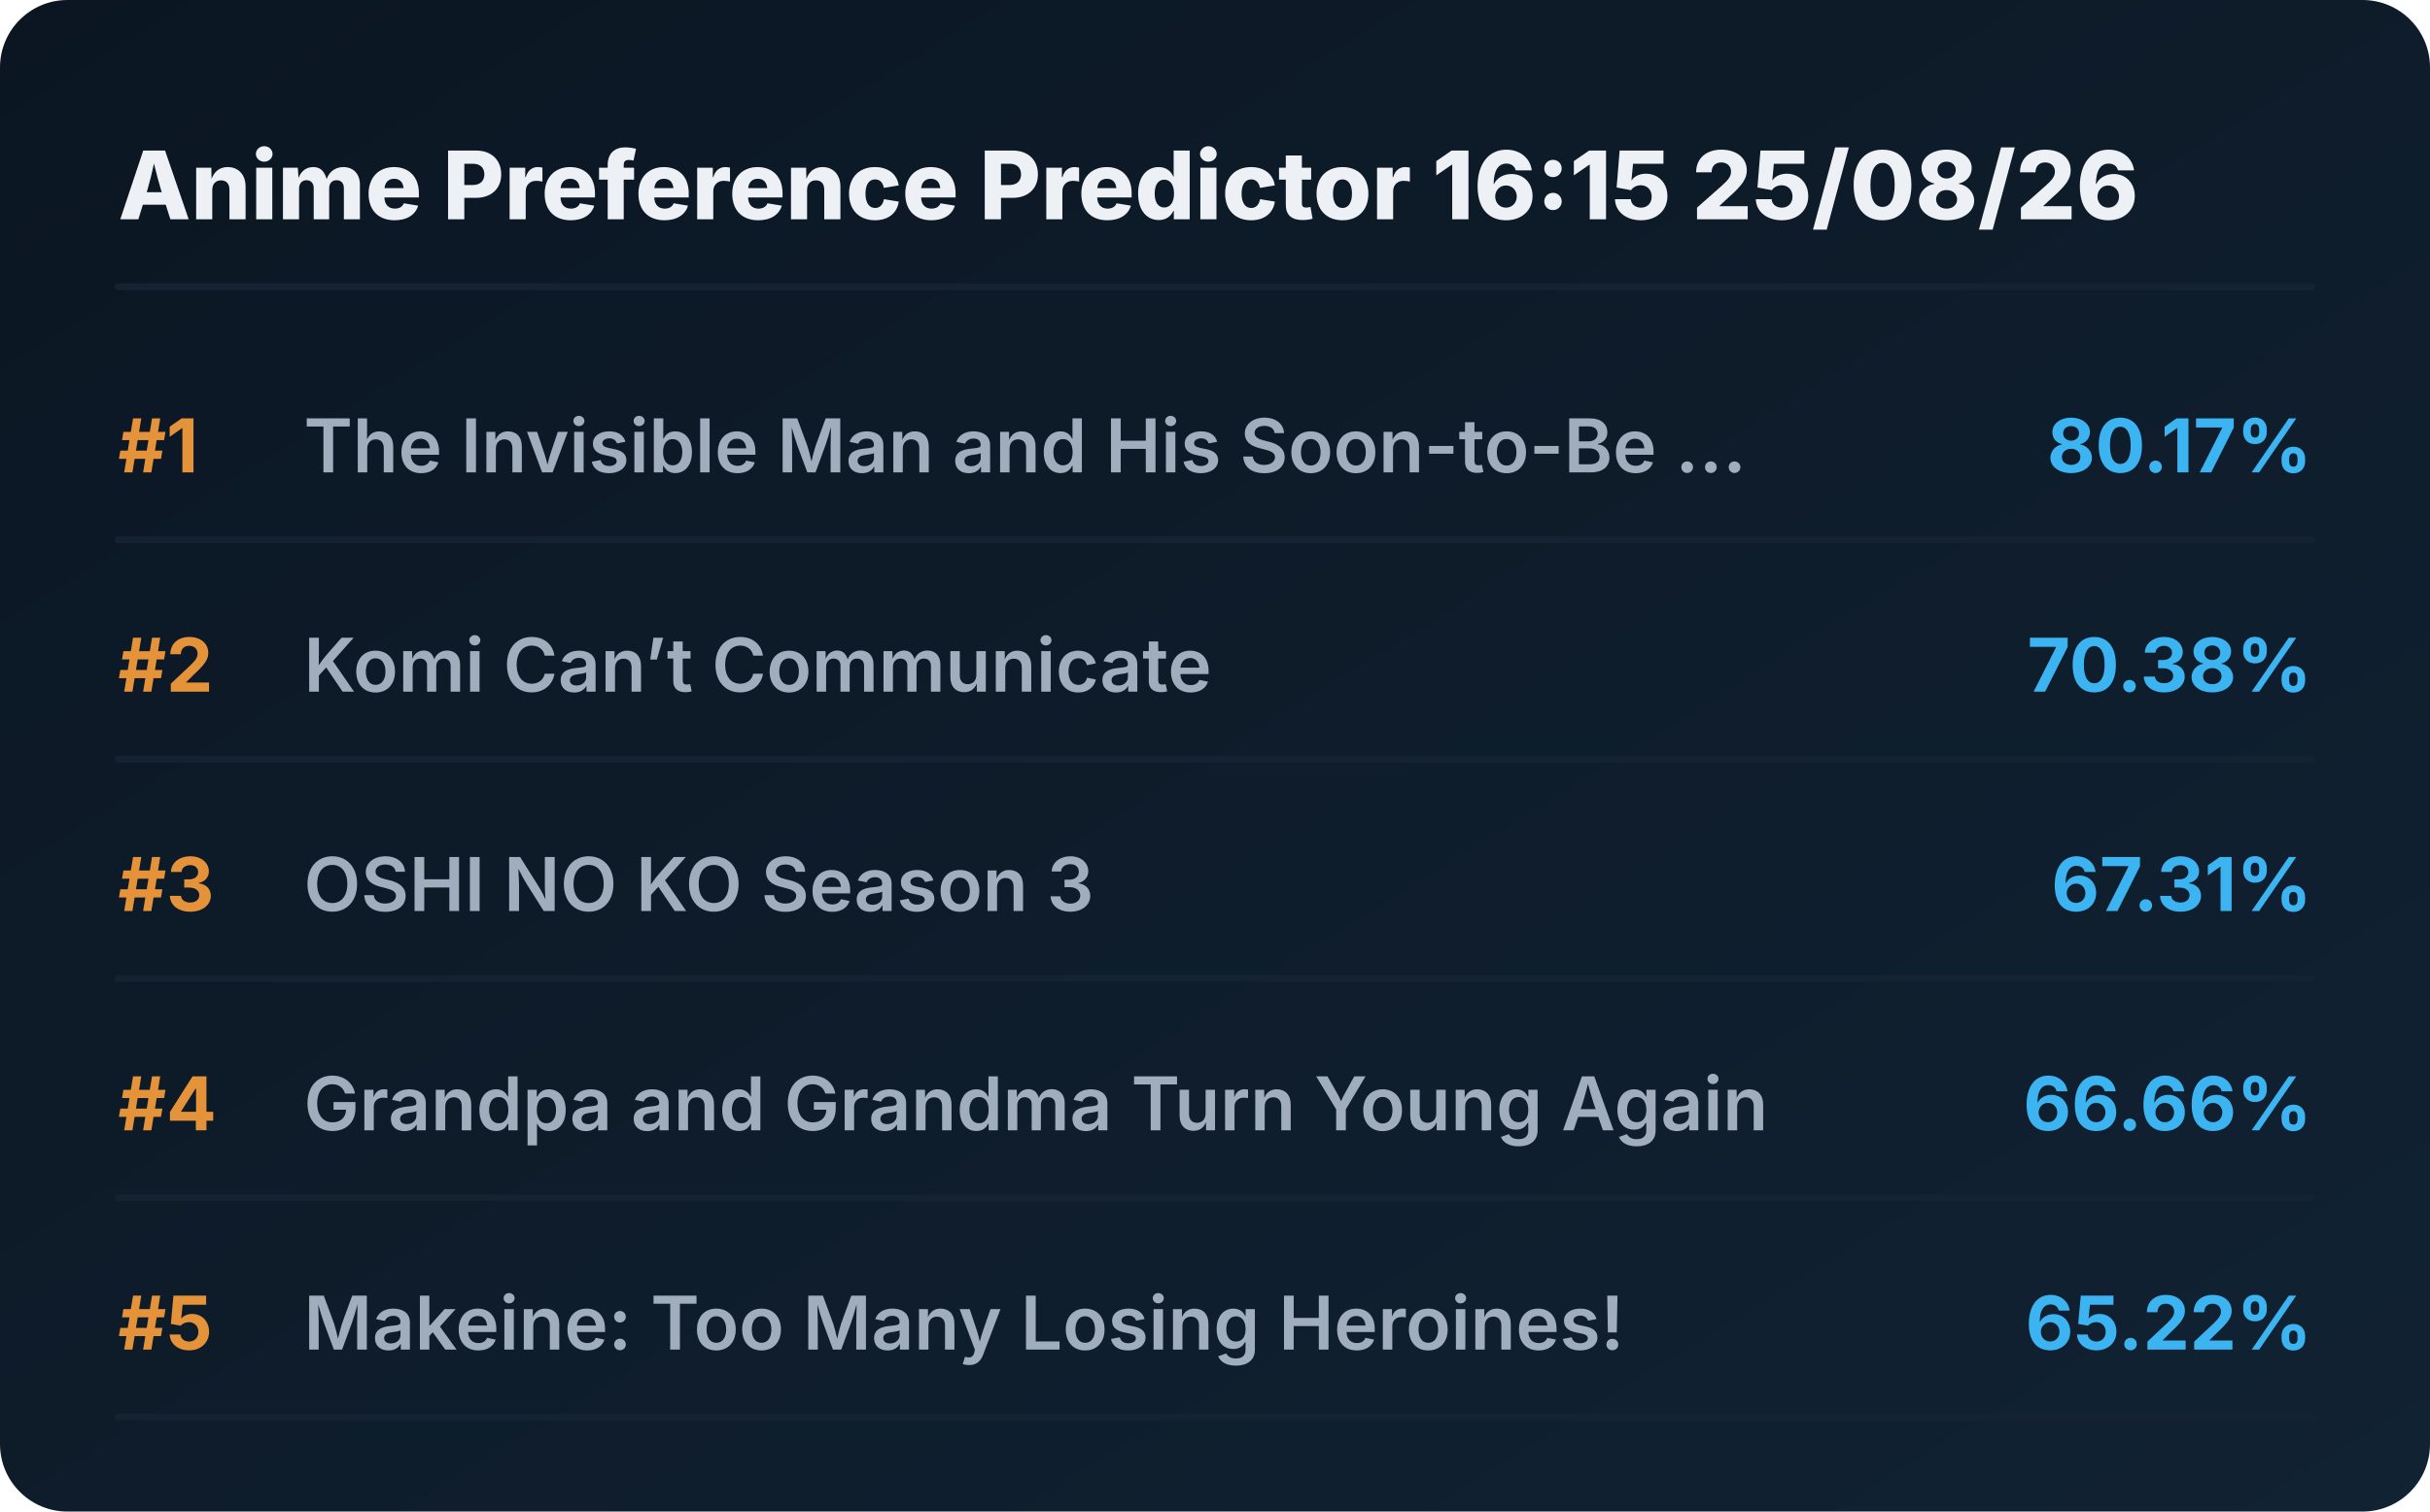
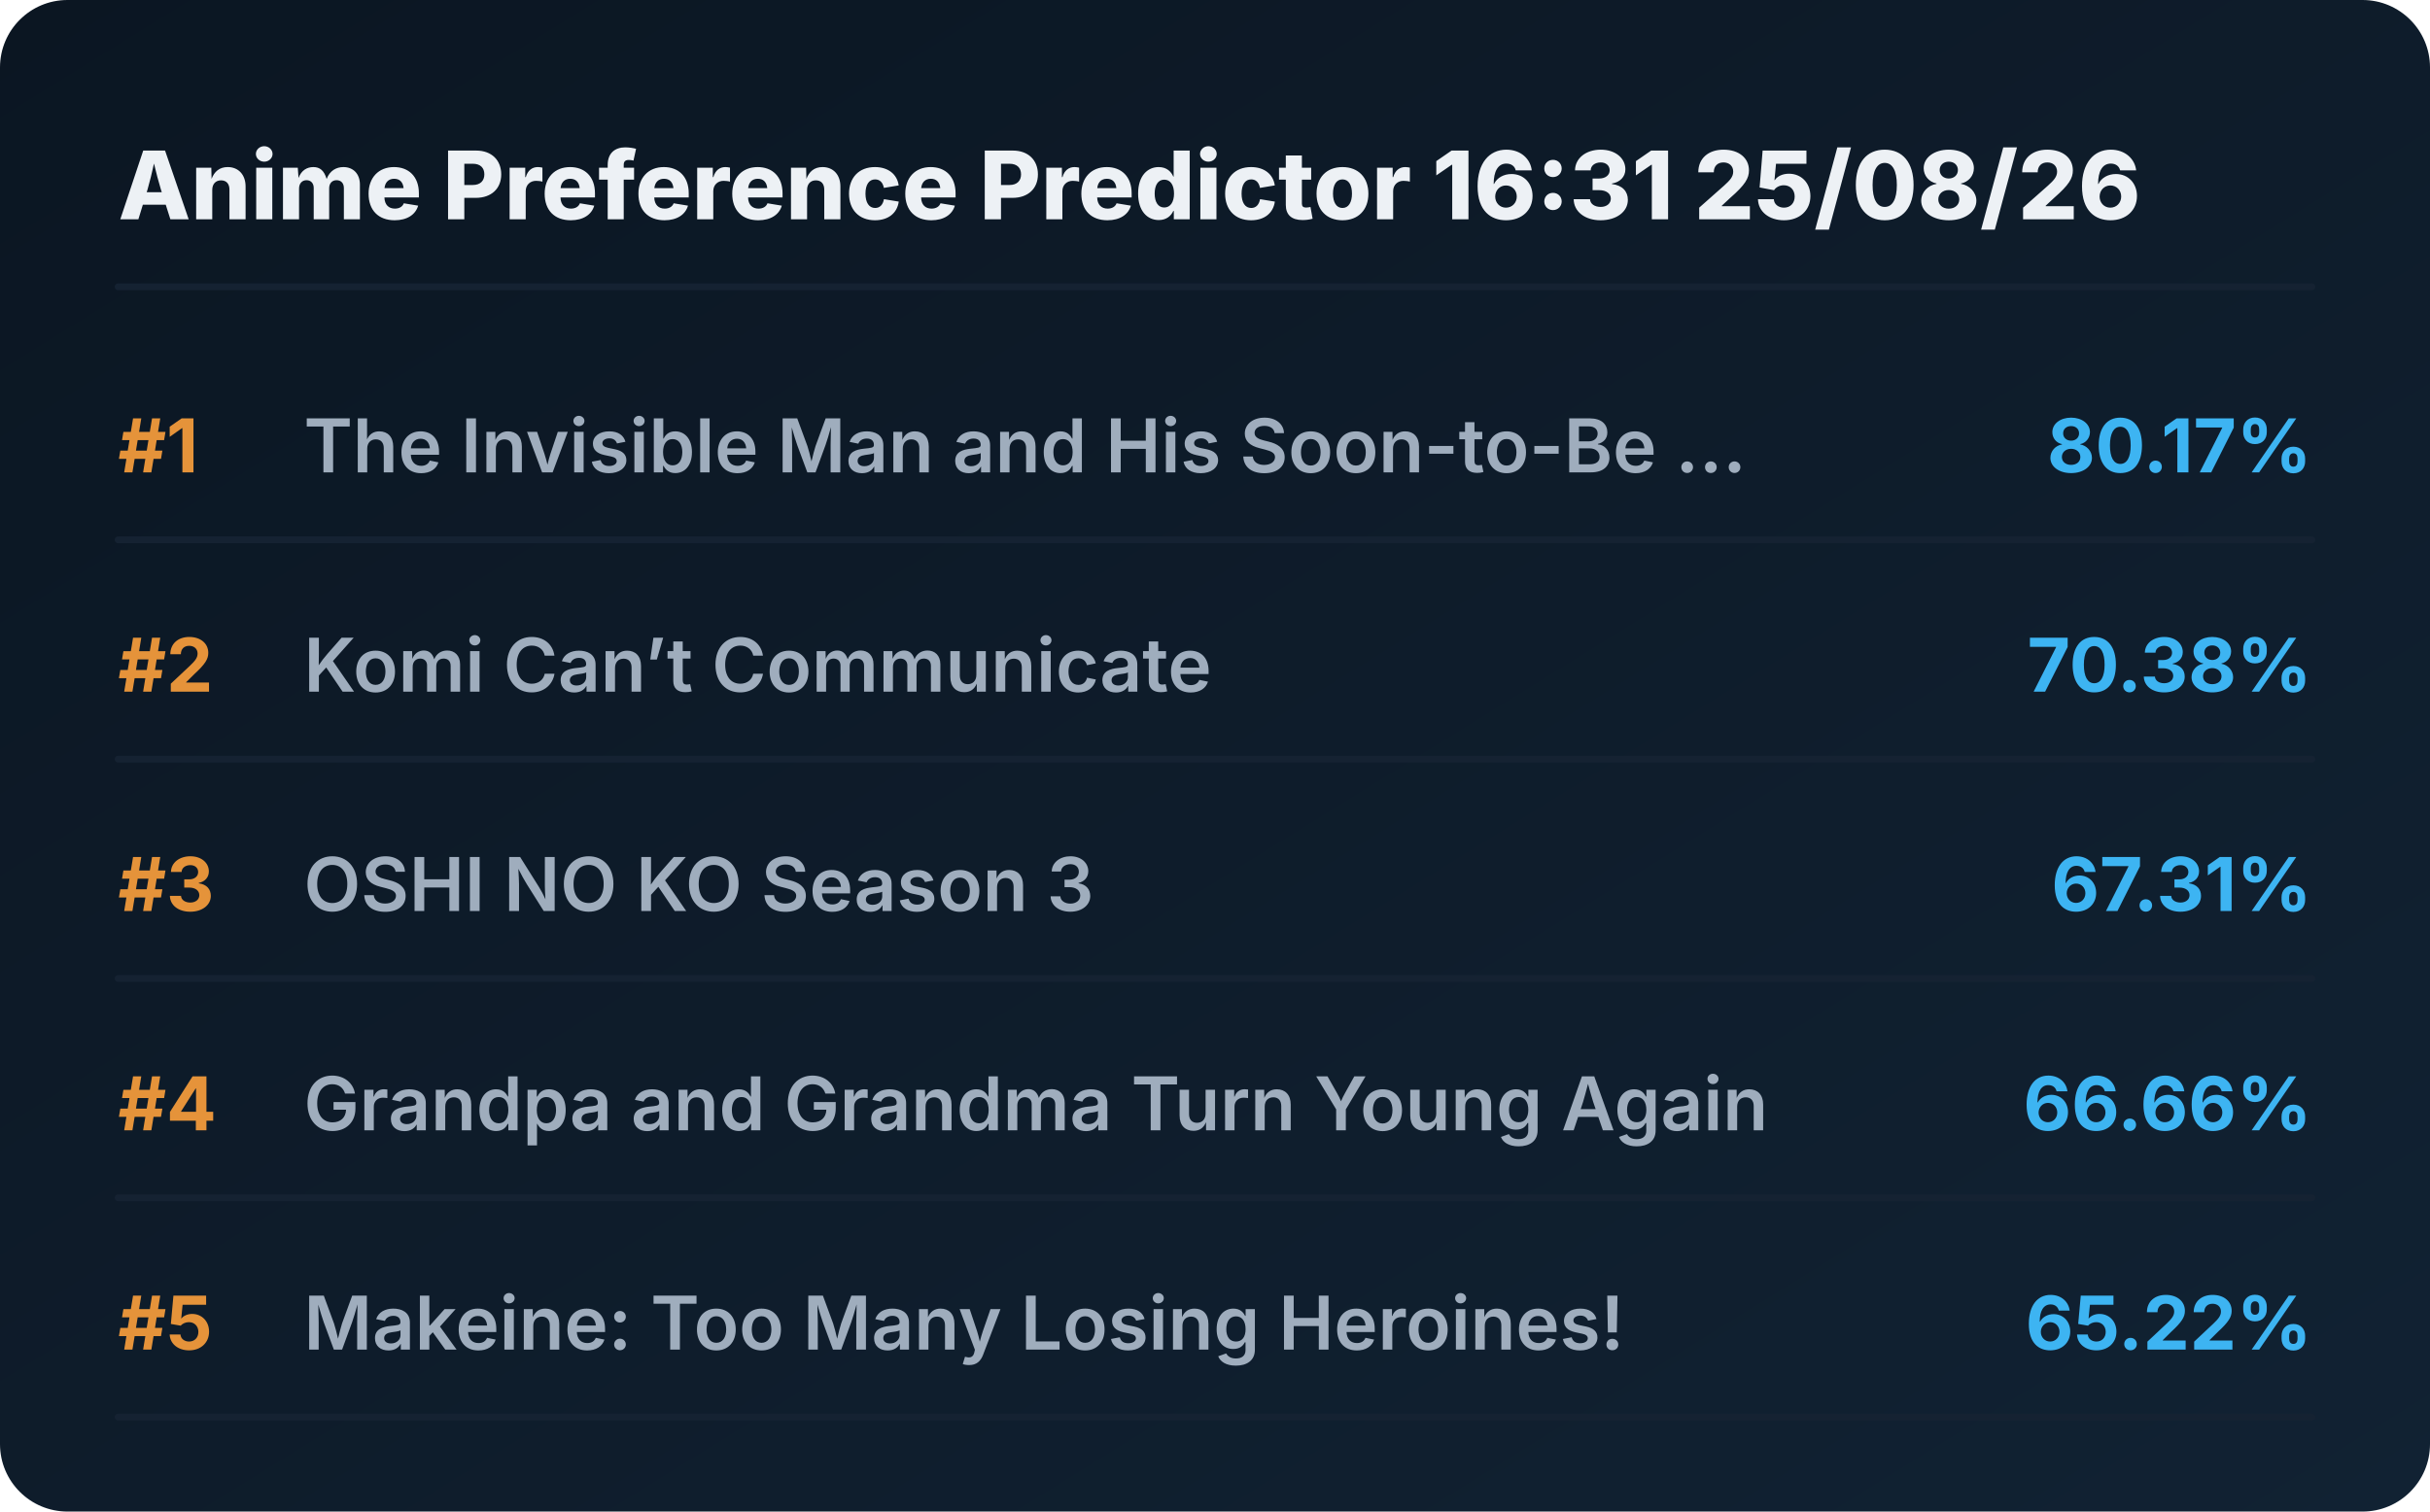
<svg xmlns="http://www.w3.org/2000/svg" viewBox="0 0 720 448" preserveAspectRatio="xMidYMid meet" style="width: 100%; height: auto; max-width: 720px;">
  <defs>
    <linearGradient id="boxGrad" x1="0%" y1="0%" x2="100%" y2="100%">
      <stop offset="0%" stop-color="#0b1622" />
      <stop offset="100%" stop-color="#112233" />
    </linearGradient>
    <clipPath id="titleClip">
      <rect x="90" y="0" width="510" height="100%" />
    </clipPath>
  </defs>
  <style>
    .bg { fill: url(#boxGrad); rx: 20px; }
    .header { font-family: 'Overpass', 'Inter', system-ui, sans-serif; font-weight: 800; font-size: 28px; fill: #edf1f5; }
    .rank { font-family: 'Overpass', 'Inter', system-ui, sans-serif; font-weight: 700; font-size: 22px; fill: #e5933a; }
    .title { font-family: 'Overpass', 'Inter', system-ui, sans-serif; font-weight: 600; font-size: 22px; fill: #9fadbd; }
    .score { font-family: 'Overpass', 'Inter', system-ui, sans-serif; font-weight: 700; font-size: 22px; fill: #3db4f2; }
    .line { stroke: #152232; stroke-width: 2; stroke-linecap: round; }
  </style>
  <rect class="bg" width="720" height="448" />
-   <text x="35" y="65" class="header">Anime Preference Predictor 16:15 25/08/26</text>
+   <text x="35" y="65" class="header">Anime Preference Predictor 16:31 25/08/26</text>
  <line x1="35" y1="85" x2="685" y2="85" class="line" />
  <g transform="translate(0, 0)">
    <text x="35" y="140" class="rank">#1</text>
    <text x="90" y="140" class="title">The Invisible Man and His Soon-to-Be ...</text>
    <text x="685" y="140" class="score" text-anchor="end">80.17%</text>
    <line x1="35" y1="160" x2="685" y2="160" class="line" />
  </g>
  <g transform="translate(0, 65)">
    <text x="35" y="140" class="rank">#2</text>
    <text x="90" y="140" class="title">Komi Can’t Communicate</text>
    <text x="685" y="140" class="score" text-anchor="end">70.38%</text>
    <line x1="35" y1="160" x2="685" y2="160" class="line" />
  </g>
  <g transform="translate(0, 130)">
    <text x="35" y="140" class="rank">#3</text>
    <text x="90" y="140" class="title">OSHI NO KO Season 3</text>
    <text x="685" y="140" class="score" text-anchor="end">67.31%</text>
    <line x1="35" y1="160" x2="685" y2="160" class="line" />
  </g>
  <g transform="translate(0, 195)">
    <text x="35" y="140" class="rank">#4</text>
    <text x="90" y="140" class="title">Grandpa and Grandma Turn Young Again</text>
    <text x="685" y="140" class="score" text-anchor="end">66.66%</text>
    <line x1="35" y1="160" x2="685" y2="160" class="line" />
  </g>
  <g transform="translate(0, 260)">
    <text x="35" y="140" class="rank">#5</text>
    <text x="90" y="140" class="title">Makeine: Too Many Losing Heroines!</text>
    <text x="685" y="140" class="score" text-anchor="end">65.22%</text>
    <line x1="35" y1="160" x2="685" y2="160" class="line" />
  </g>
</svg>
